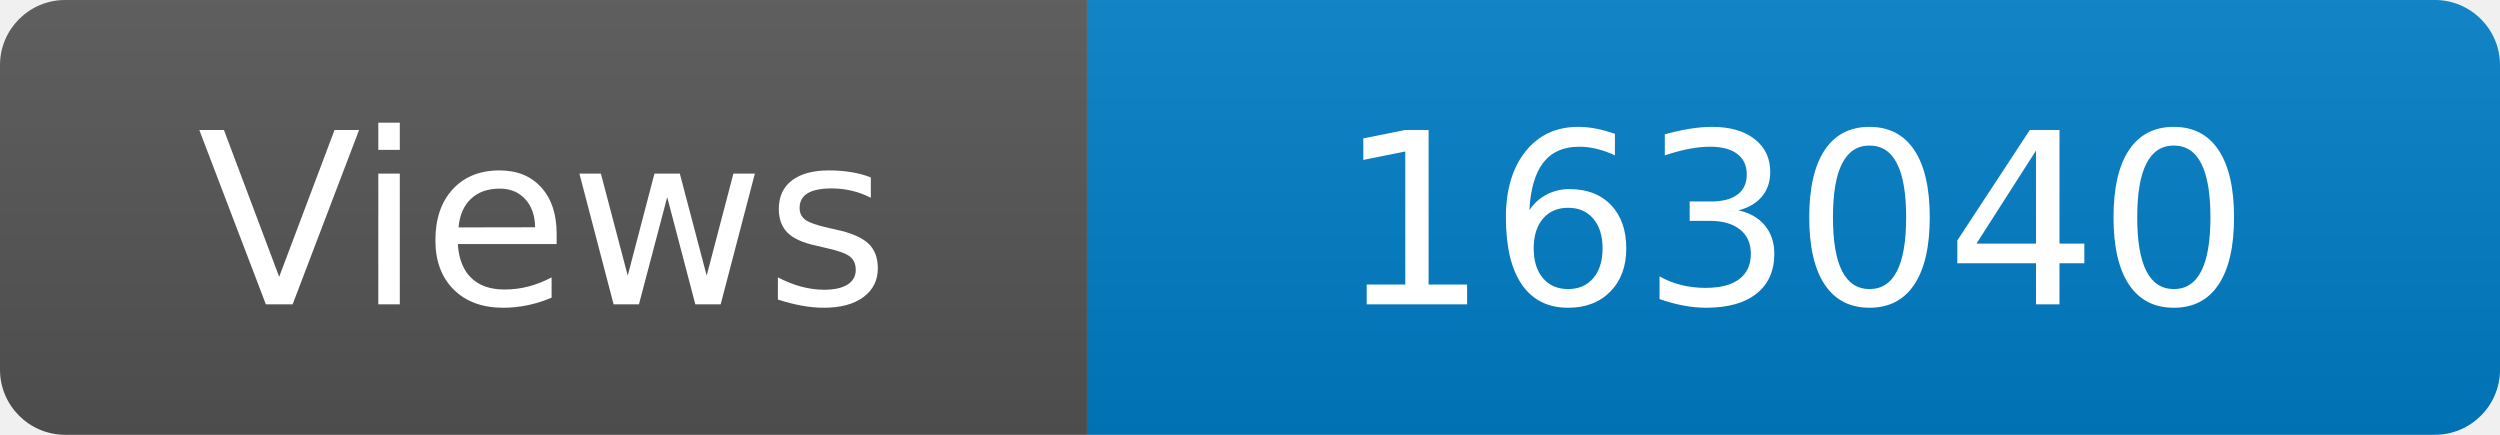
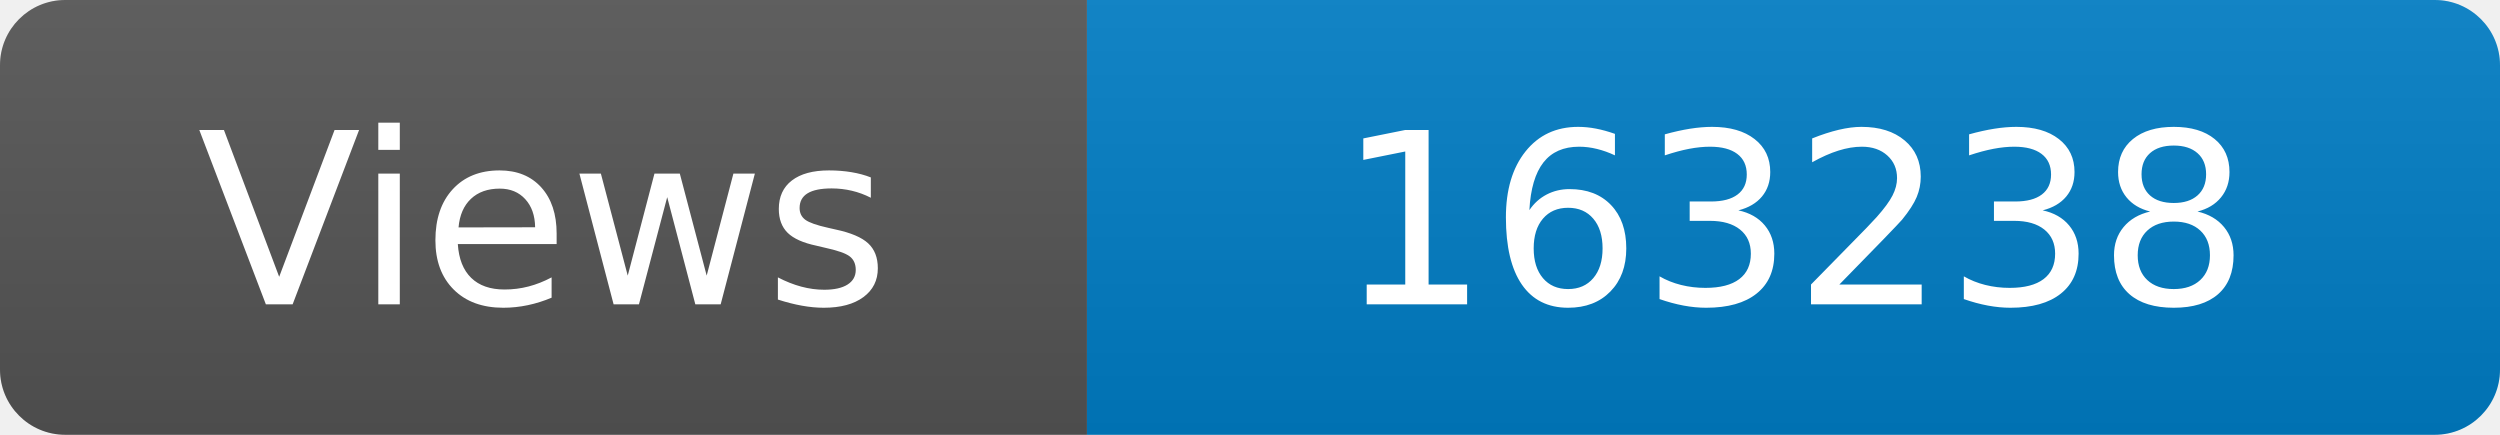
<svg xmlns="http://www.w3.org/2000/svg" width="115" height="20" role="img" aria-label="Maintained?: yes">
  <linearGradient id="s" x2="0" y2="100%">
    <stop offset="0" stop-color="#bbb" stop-opacity=".1" />
    <stop offset="1" stop-opacity=".1" />
  </linearGradient>
  <clipPath id="r">
    <rect width="115" height="20" rx="3" fill="#fff" />
  </clipPath>
  <g clip-path="url(#r)">
    <rect width="50" height="20" fill="#555" />
    <rect x="50" width="160" height="20" fill="#007ec6" />
    <rect width="115" height="20" fill="url(#s)" />
  </g>
  <g fill="#fff" text-anchor="middle" font-family="Verdana,Geneva,DejaVu Sans,sans-serif" font-size="110">
    <text x="250" y="140" transform="scale(.1)" fill="#fff">Views</text>
-     <text x="825" y="140" transform="scale(.1)" fill="#fff">163040</text>
+     <text x="825" y="140" transform="scale(.1)" fill="#fff">163238</text>
  </g>
</svg>
